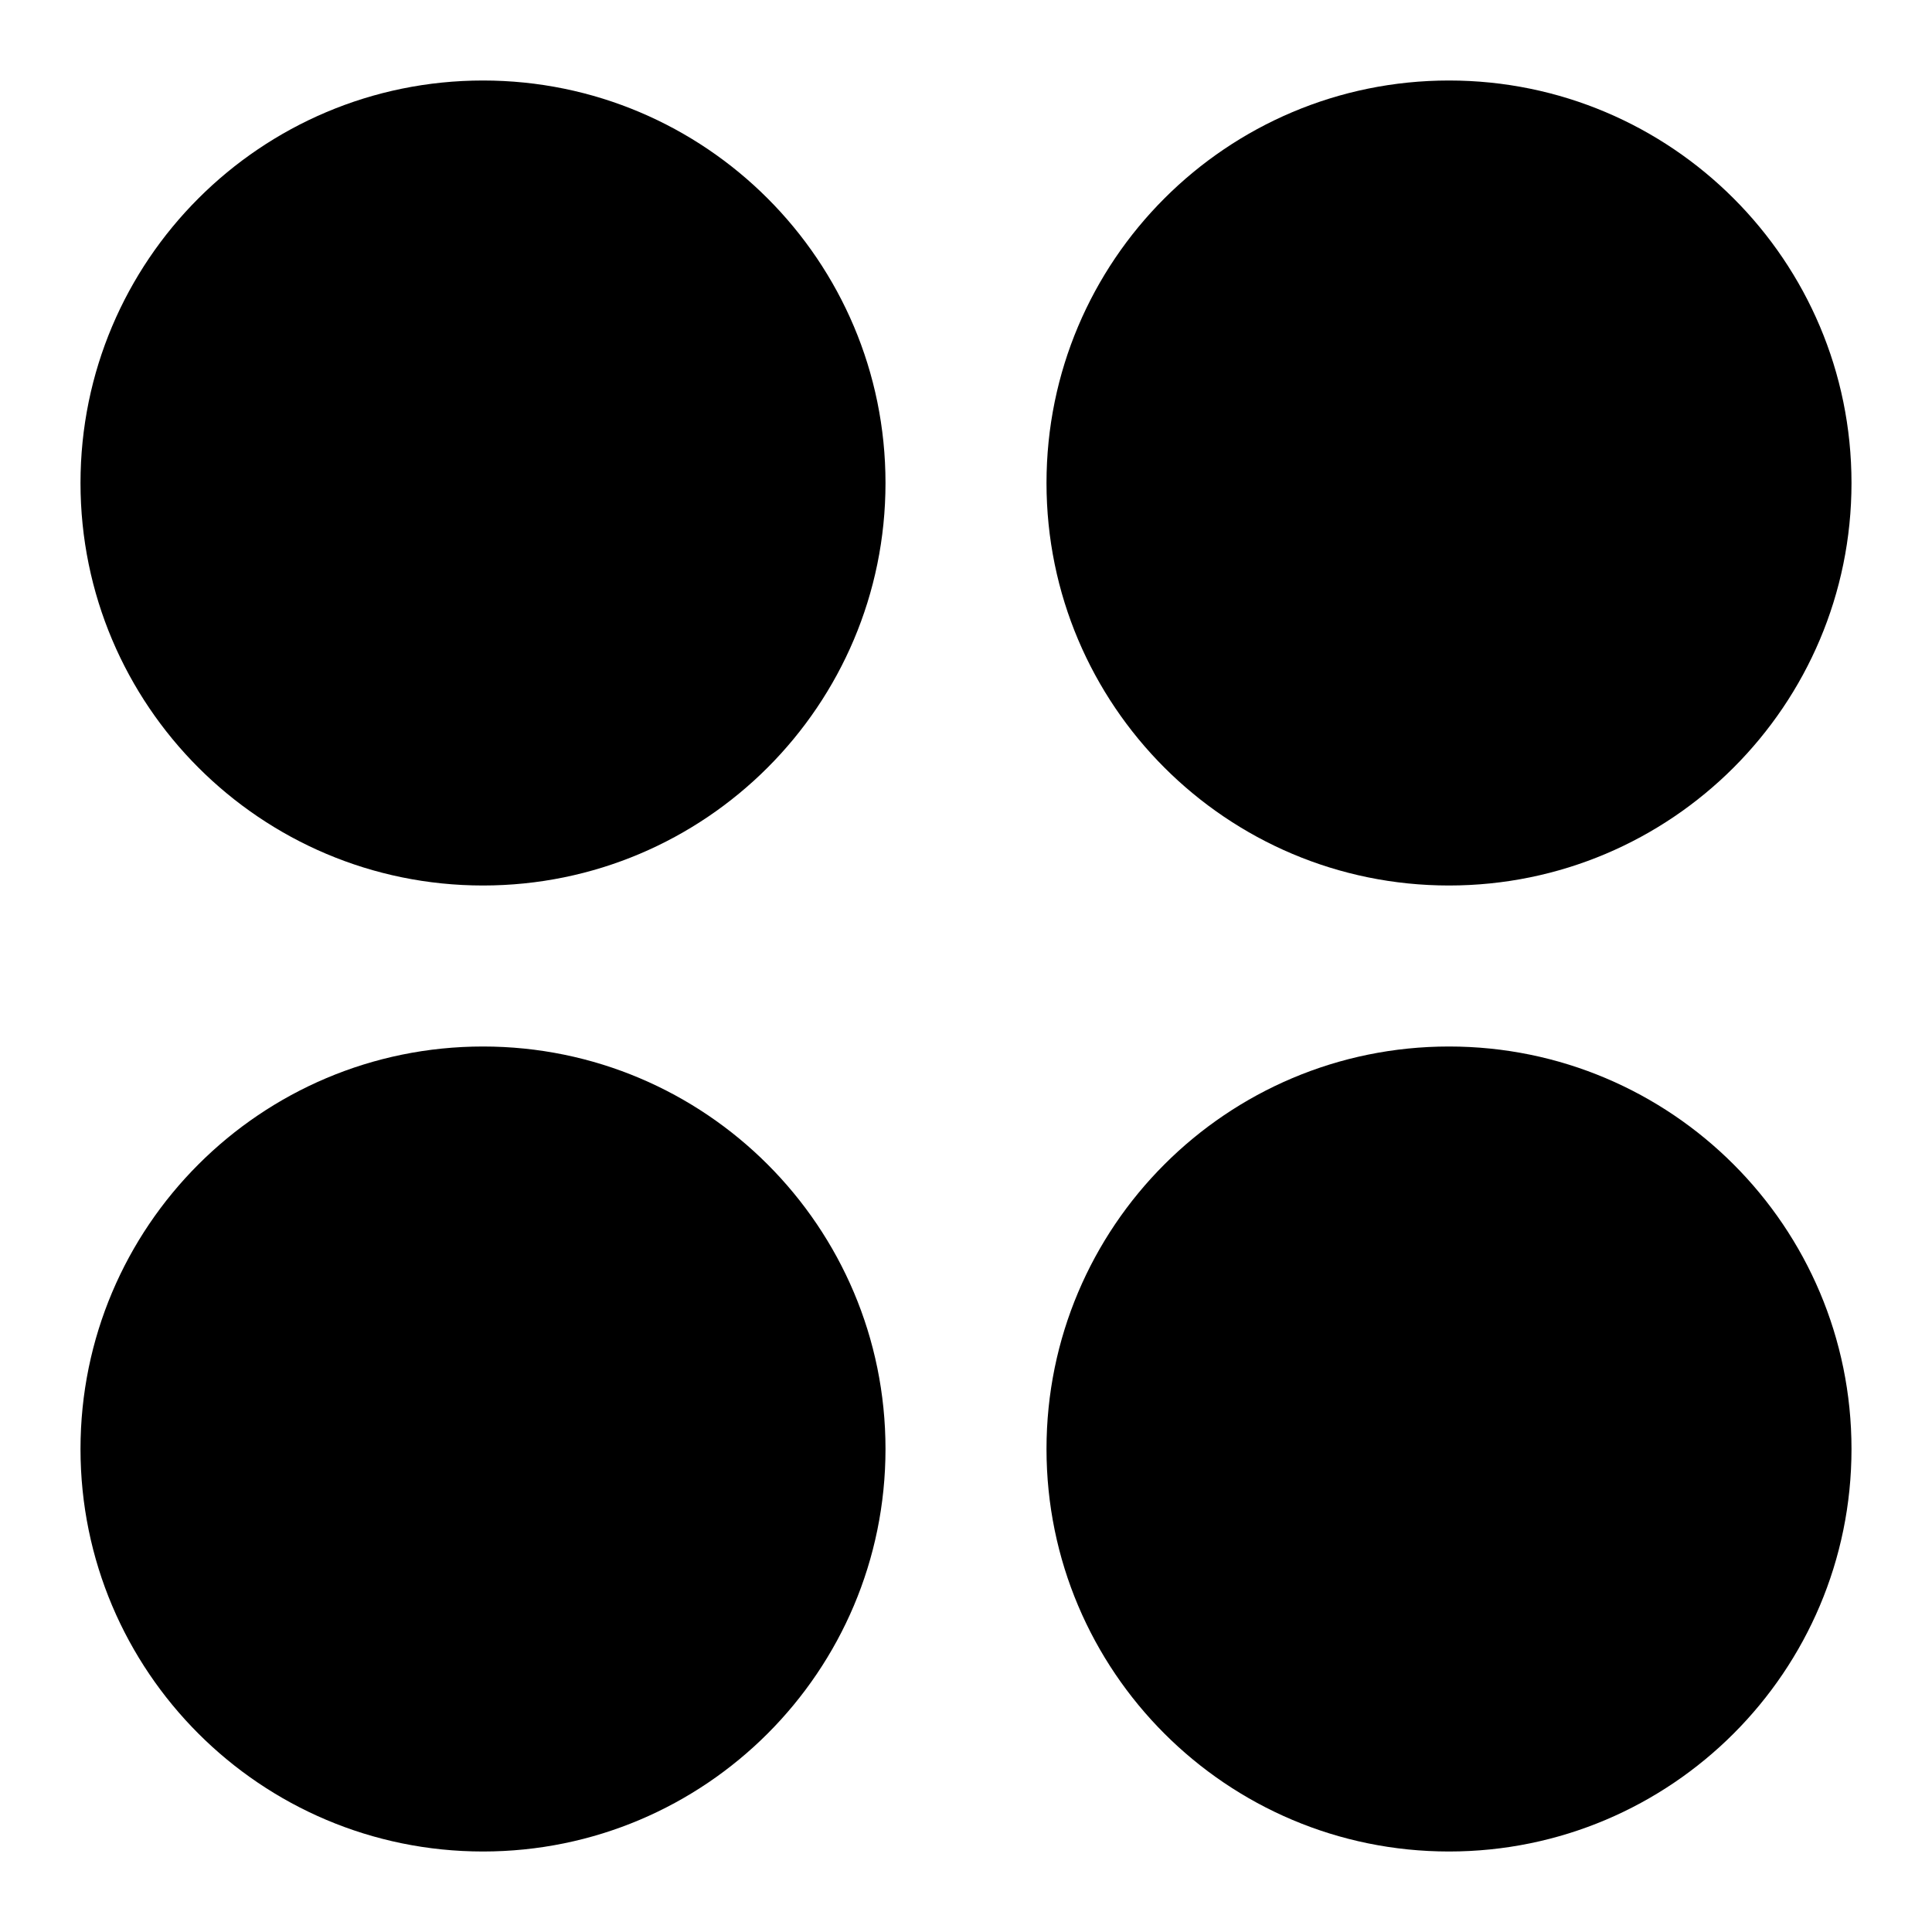
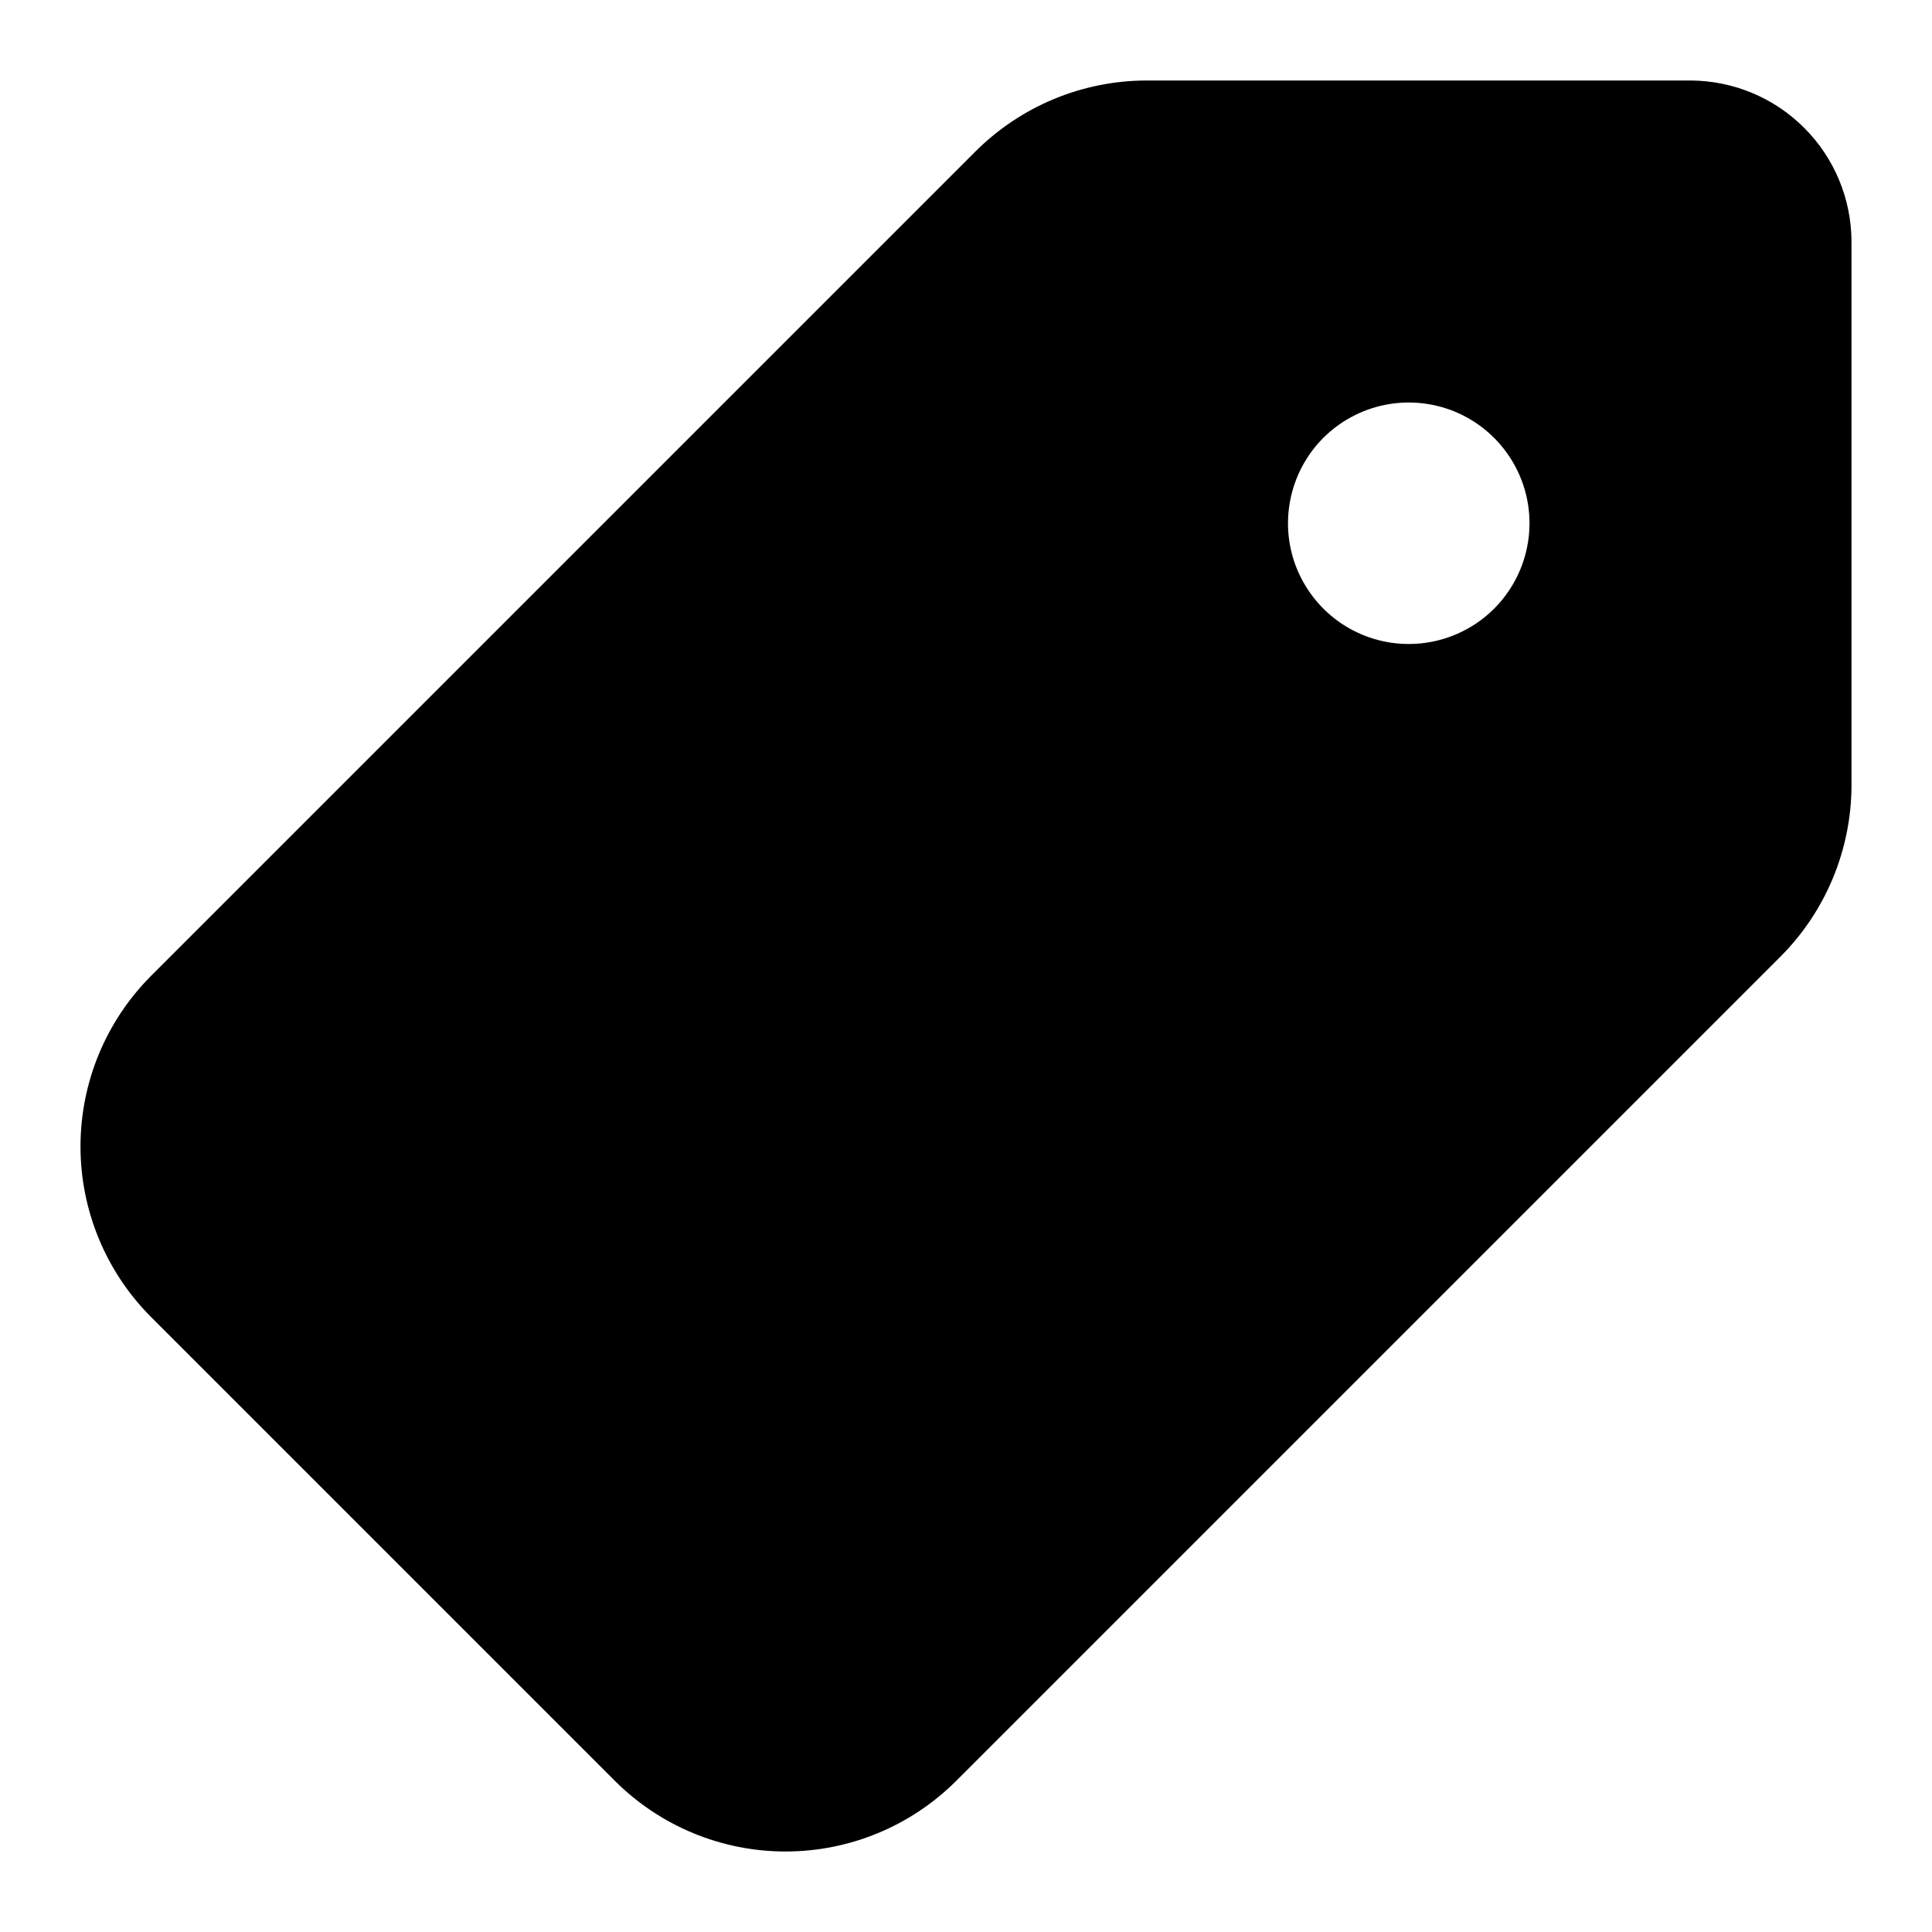
<svg xmlns="http://www.w3.org/2000/svg" width="24" height="24" viewBox="0 0 24 24" fill="none">
-   <path d="M6 11C8.761 11 11 8.761 11 6C11 3.239 8.761 1 6 1C3.239 1 1 3.239 1 6C1 8.761 3.239 11 6 11Z" fill="currentColor" />
-   <path d="M6 23C8.761 23 11 20.761 11 18C11 15.239 8.761 13 6 13C3.239 13 1 15.239 1 18C1 20.761 3.239 23 6 23Z" fill="currentColor" />
-   <path d="M23 6C23 8.761 20.761 11 18 11C15.239 11 13 8.761 13 6C13 3.239 15.239 1 18 1C20.761 1 23 3.239 23 6Z" fill="currentColor" />
-   <path d="M18 23C20.761 23 23 20.761 23 18C23 15.239 20.761 13 18 13C15.239 13 13 15.239 13 18C13 20.761 15.239 23 18 23Z" fill="currentColor" />
+   <path d="M21 1H14.239C13.444 1.002 12.682 1.319 12.119 1.88L1.878 12.121C1.316 12.684 1 13.446 1 14.242C1 15.037 1.316 15.8 1.878 16.362L7.638 22.122C8.2 22.684 8.963 23 9.758 23C10.554 23 11.316 22.684 11.879 22.122L22.12 11.881C22.681 11.318 22.997 10.556 23 9.761V3C22.998 2.47 22.787 1.962 22.412 1.588C22.038 1.213 21.53 1.002 21 1ZM17.5 8C17.203 8 16.913 7.912 16.666 7.747C16.42 7.582 16.228 7.348 16.114 7.074C16 6.8 15.971 6.498 16.029 6.207C16.087 5.916 16.229 5.649 16.439 5.439C16.649 5.23 16.916 5.087 17.207 5.029C17.498 4.971 17.8 5.001 18.074 5.114C18.348 5.228 18.582 5.42 18.747 5.667C18.912 5.913 19 6.203 19 6.5C19 6.898 18.842 7.279 18.561 7.561C18.279 7.842 17.898 8 17.5 8Z" fill="currentColor" />
</svg>
